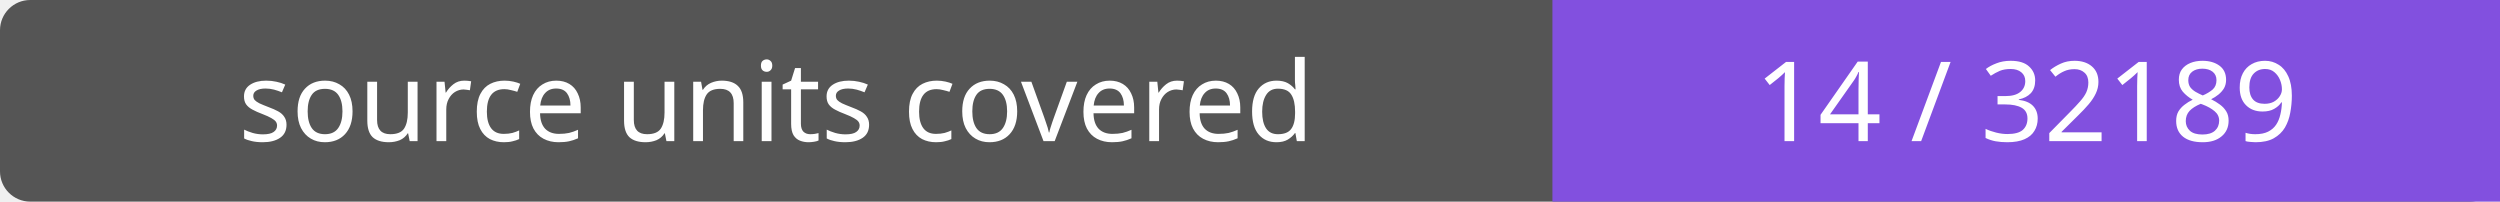
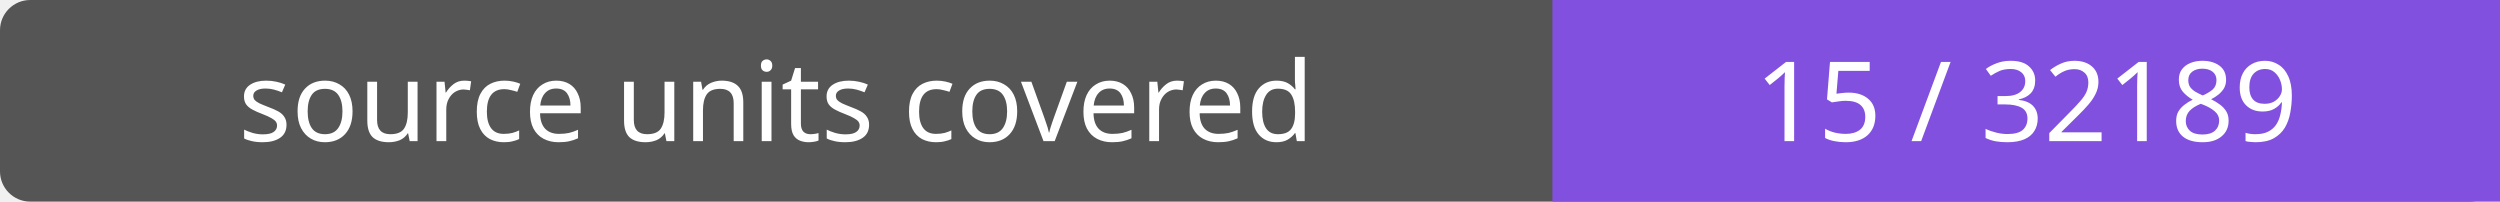
- <svg xmlns="http://www.w3.org/2000/svg" width="248" height="20" role="img" aria-label="source units covered: 14 / 32189">
+ <svg xmlns="http://www.w3.org/2000/svg" width="248" height="20" role="img" aria-label="source units covered: 15 / 32189">
  <rect width="248" height="20" rx="3" fill="#555" />
  <path fill="#8250df" d="M154 0h94v20H154z" />
  <g fill="#fff" text-anchor="middle" font-family="Verdana,sans-serif" font-size="11">
    <text x="77.0" y="14">source units covered</text>
-     <text x="201.0" y="14">14 / 32189</text>
+     <text x="201.0" y="14">15 / 32189</text>
  </g>
</svg>
